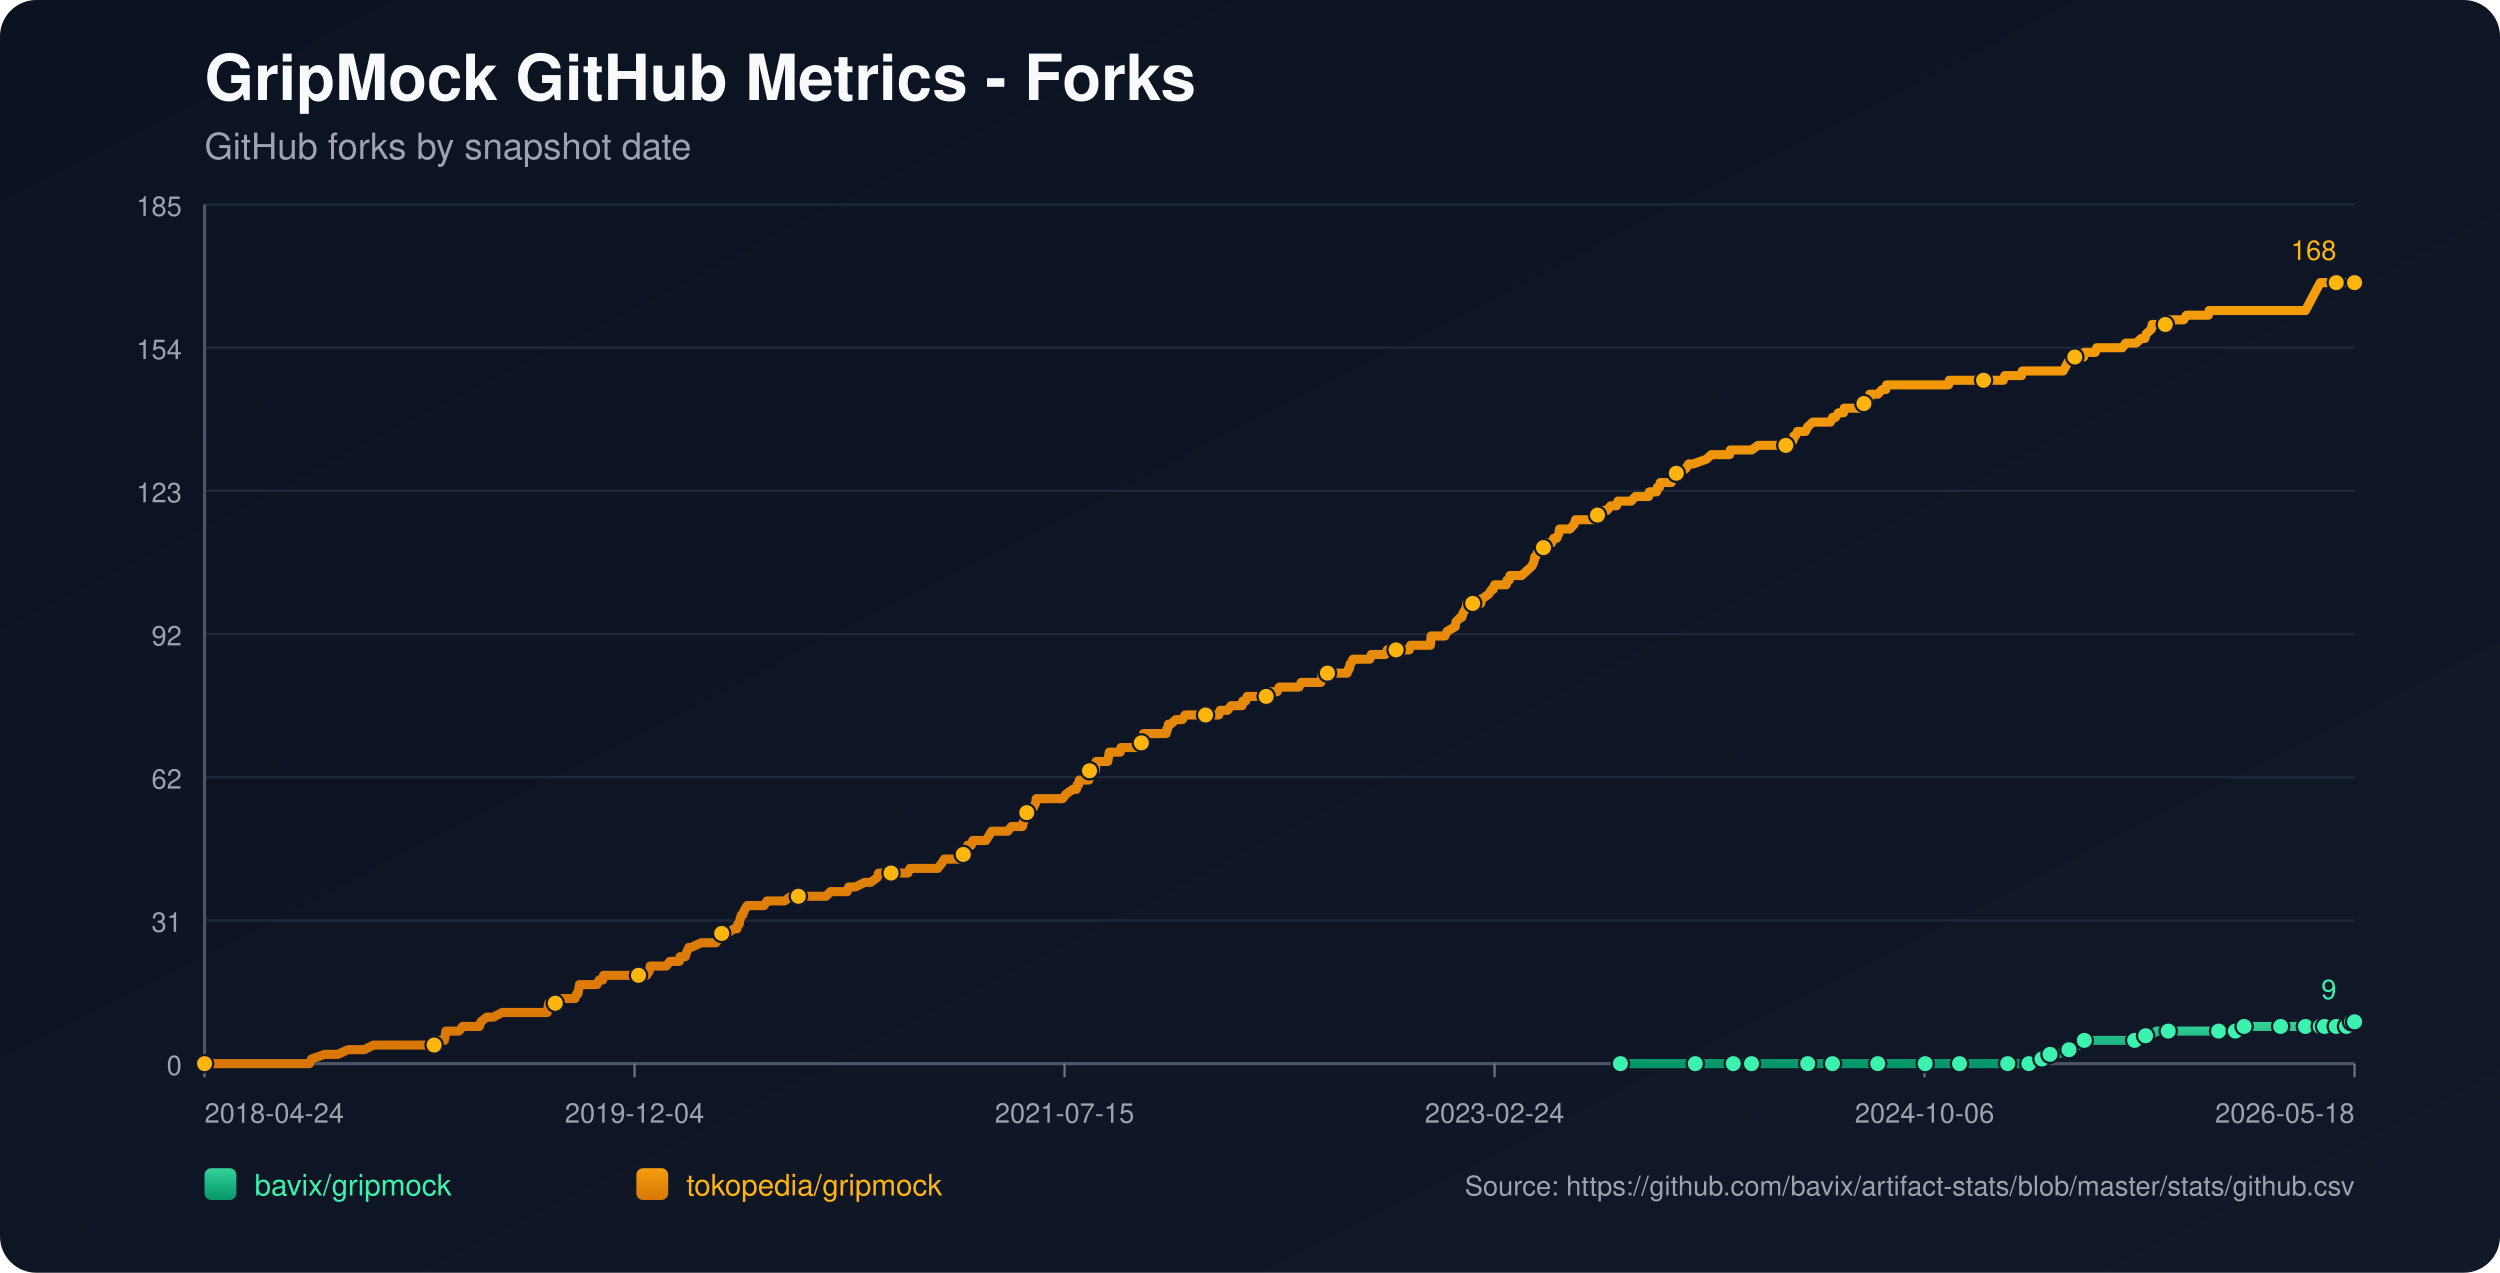
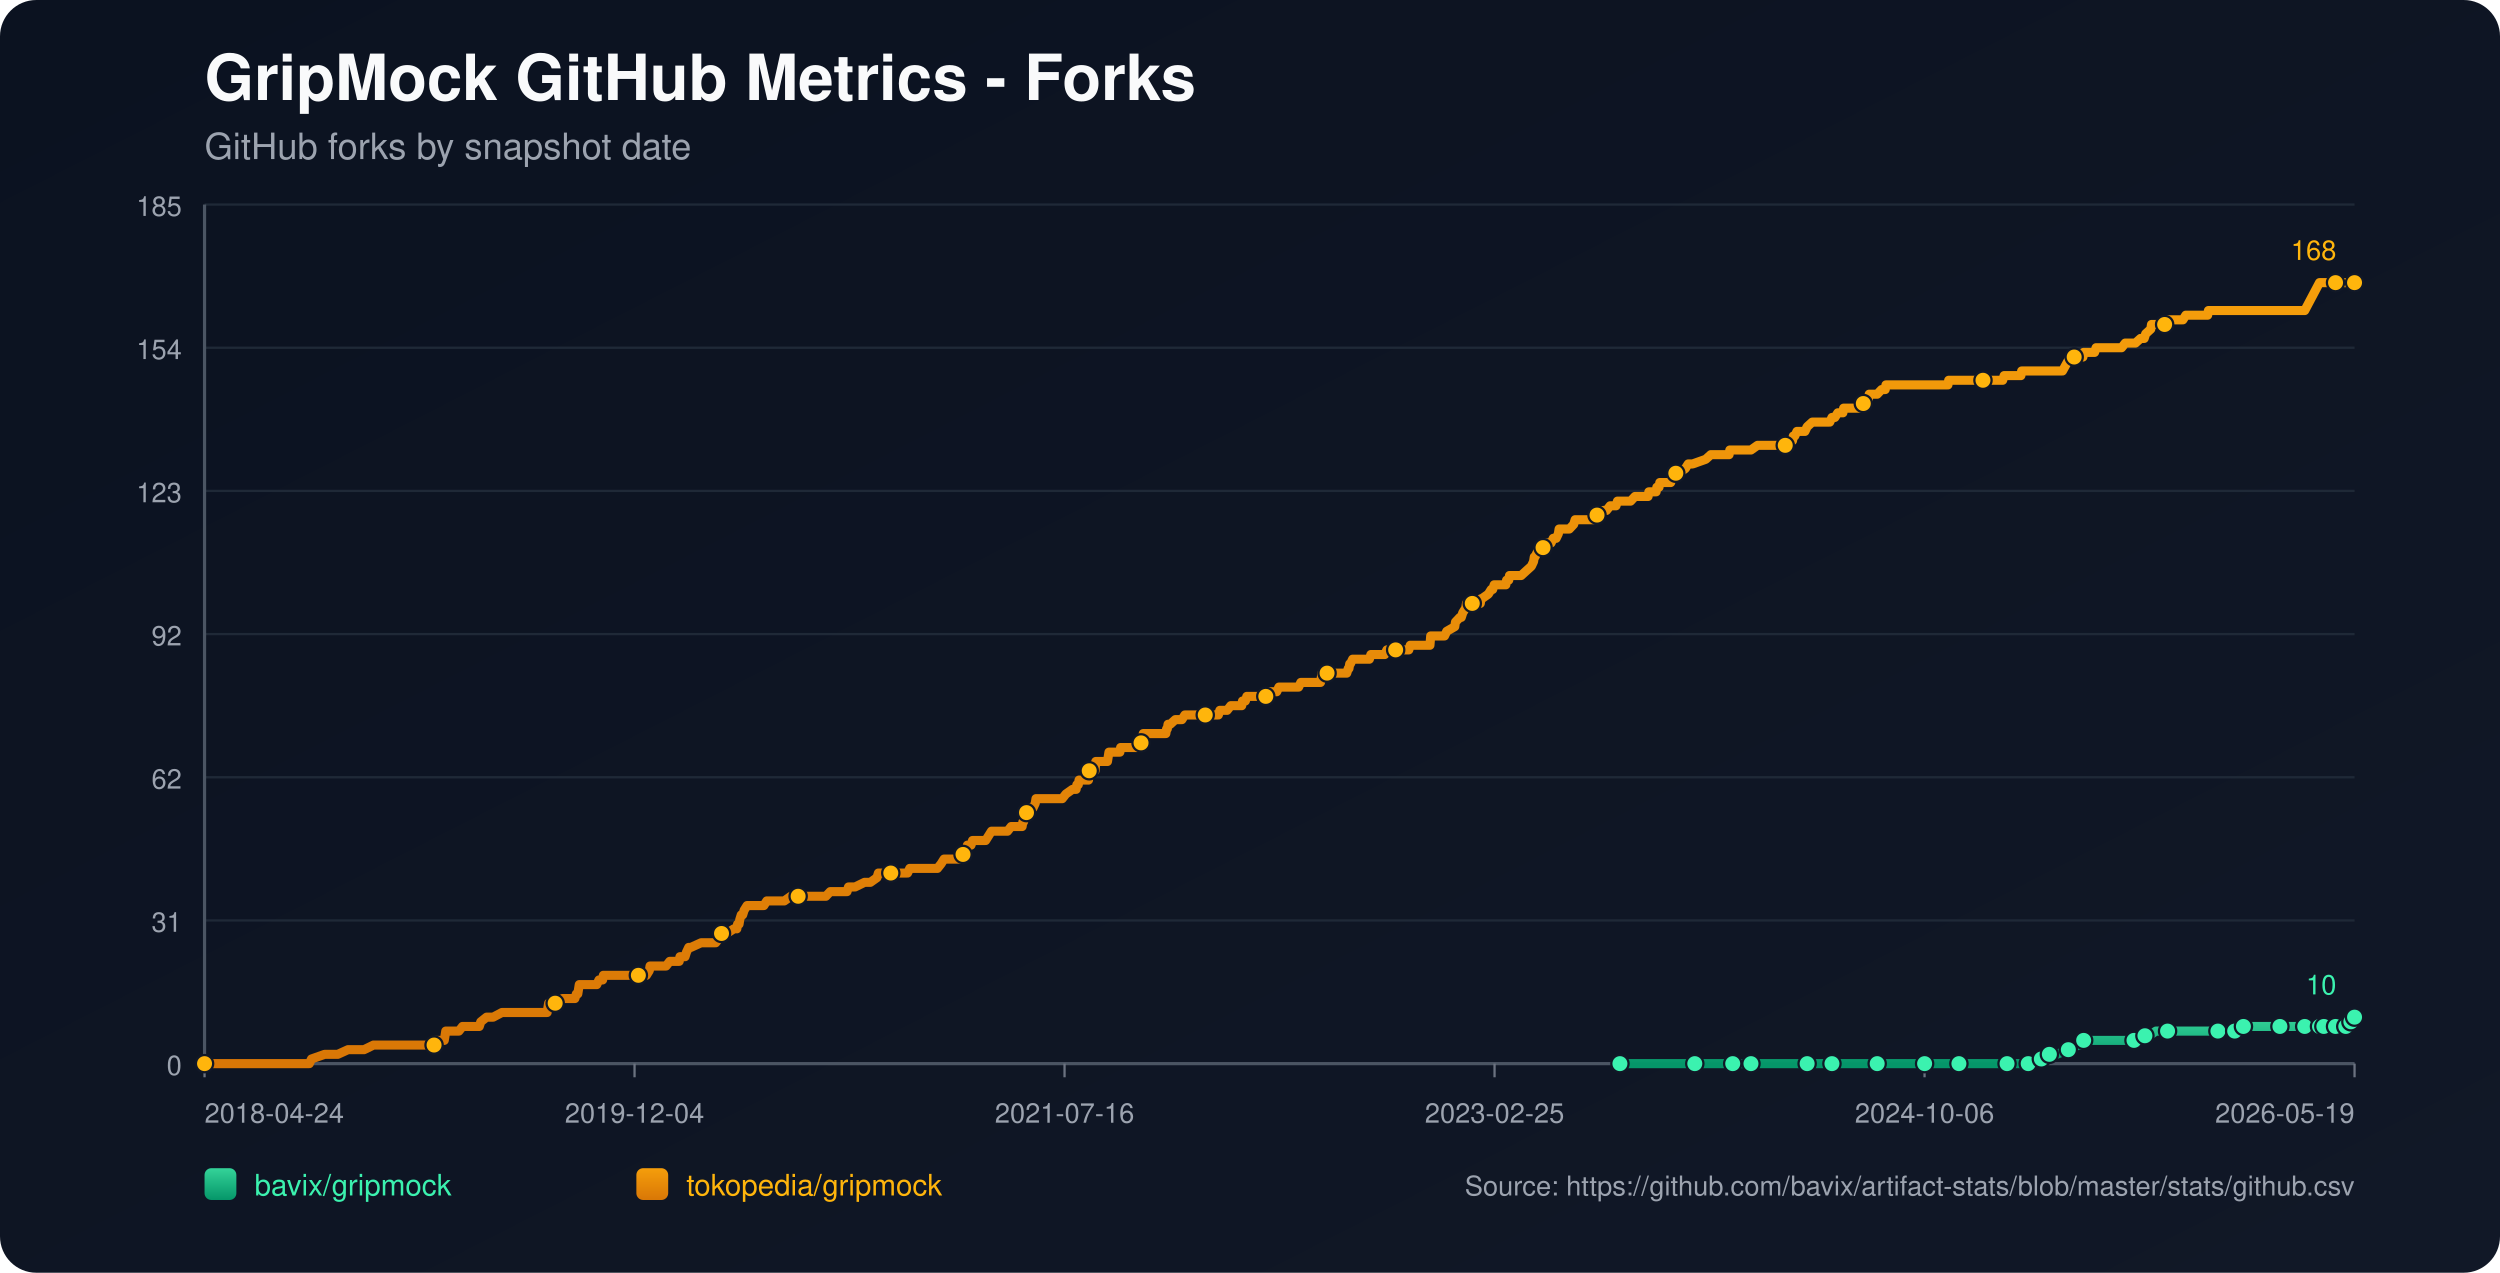
<svg xmlns="http://www.w3.org/2000/svg" width="1100" height="560" viewBox="0 0 1100 560">
  <defs>
    <linearGradient id="bg" x1="0" y1="0" x2="1" y2="1">
      <stop offset="0%" stop-color="#0b1220" />
      <stop offset="100%" stop-color="#111827" />
    </linearGradient>
    <linearGradient id="repo-0" x1="0" y1="0" x2="0" y2="1">
      <stop offset="0%" stop-color="#34d399" />
      <stop offset="100%" stop-color="#059669" />
    </linearGradient>
    <linearGradient id="repo-1" x1="0" y1="0" x2="0" y2="1">
      <stop offset="0%" stop-color="#f59e0b" />
      <stop offset="100%" stop-color="#d97706" />
    </linearGradient>
  </defs>
  <rect x="0" y="0" width="1100" height="560" fill="url(#bg)" rx="16" />
  <text x="90" y="44" fill="#f9fafb" font-size="28" font-family="-apple-system,BlinkMacSystemFont,Segoe UI,Helvetica,Arial,sans-serif" font-weight="700">GripMock GitHub Metrics - Forks</text>
  <text x="90" y="70" fill="#9ca3af" font-size="16" font-family="-apple-system,BlinkMacSystemFont,Segoe UI,Helvetica,Arial,sans-serif">GitHub forks by snapshot date</text>
  <line x1="90" y1="90.00" x2="1036" y2="90.00" stroke="#1f2937" stroke-width="1" />
  <text x="80" y="95.00" text-anchor="end" fill="#9ca3af" font-size="12" font-family="-apple-system,BlinkMacSystemFont,Segoe UI,Helvetica,Arial,sans-serif">185</text>
  <line x1="90" y1="153.00" x2="1036" y2="153.00" stroke="#1f2937" stroke-width="1" />
  <text x="80" y="158.00" text-anchor="end" fill="#9ca3af" font-size="12" font-family="-apple-system,BlinkMacSystemFont,Segoe UI,Helvetica,Arial,sans-serif">154</text>
  <line x1="90" y1="216.00" x2="1036" y2="216.00" stroke="#1f2937" stroke-width="1" />
  <text x="80" y="221.00" text-anchor="end" fill="#9ca3af" font-size="12" font-family="-apple-system,BlinkMacSystemFont,Segoe UI,Helvetica,Arial,sans-serif">123</text>
  <line x1="90" y1="279.00" x2="1036" y2="279.00" stroke="#1f2937" stroke-width="1" />
  <text x="80" y="284.00" text-anchor="end" fill="#9ca3af" font-size="12" font-family="-apple-system,BlinkMacSystemFont,Segoe UI,Helvetica,Arial,sans-serif">92</text>
  <line x1="90" y1="342.00" x2="1036" y2="342.00" stroke="#1f2937" stroke-width="1" />
  <text x="80" y="347.00" text-anchor="end" fill="#9ca3af" font-size="12" font-family="-apple-system,BlinkMacSystemFont,Segoe UI,Helvetica,Arial,sans-serif">62</text>
  <line x1="90" y1="405.00" x2="1036" y2="405.00" stroke="#1f2937" stroke-width="1" />
  <text x="80" y="410.00" text-anchor="end" fill="#9ca3af" font-size="12" font-family="-apple-system,BlinkMacSystemFont,Segoe UI,Helvetica,Arial,sans-serif">31</text>
  <line x1="90" y1="468.00" x2="1036" y2="468.00" stroke="#1f2937" stroke-width="1" />
  <text x="80" y="473.00" text-anchor="end" fill="#9ca3af" font-size="12" font-family="-apple-system,BlinkMacSystemFont,Segoe UI,Helvetica,Arial,sans-serif">0</text>
  <line x1="90" y1="468" x2="1036" y2="468" stroke="#4b5563" stroke-width="1.4" />
  <line x1="90" y1="90" x2="90" y2="468" stroke="#4b5563" stroke-width="1.4" />
  <line x1="90.00" y1="468" x2="90.00" y2="474" stroke="#6b7280" stroke-width="1" />
  <text x="90.00" y="494" text-anchor="start" fill="#9ca3af" font-size="12" font-family="-apple-system,BlinkMacSystemFont,Segoe UI,Helvetica,Arial,sans-serif">2018-04-24</text>
  <line x1="279.20" y1="468" x2="279.20" y2="474" stroke="#6b7280" stroke-width="1" />
  <text x="279.20" y="494" text-anchor="middle" fill="#9ca3af" font-size="12" font-family="-apple-system,BlinkMacSystemFont,Segoe UI,Helvetica,Arial,sans-serif">2019-12-04</text>
  <line x1="468.40" y1="468" x2="468.40" y2="474" stroke="#6b7280" stroke-width="1" />
-   <text x="468.40" y="494" text-anchor="middle" fill="#9ca3af" font-size="12" font-family="-apple-system,BlinkMacSystemFont,Segoe UI,Helvetica,Arial,sans-serif">2021-07-15</text>
+   <text x="468.40" y="494" text-anchor="middle" fill="#9ca3af" font-size="12" font-family="-apple-system,BlinkMacSystemFont,Segoe UI,Helvetica,Arial,sans-serif">2021-07-16</text>
  <line x1="657.60" y1="468" x2="657.60" y2="474" stroke="#6b7280" stroke-width="1" />
-   <text x="657.60" y="494" text-anchor="middle" fill="#9ca3af" font-size="12" font-family="-apple-system,BlinkMacSystemFont,Segoe UI,Helvetica,Arial,sans-serif">2023-02-24</text>
+   <text x="657.60" y="494" text-anchor="middle" fill="#9ca3af" font-size="12" font-family="-apple-system,BlinkMacSystemFont,Segoe UI,Helvetica,Arial,sans-serif">2023-02-25</text>
  <line x1="846.80" y1="468" x2="846.80" y2="474" stroke="#6b7280" stroke-width="1" />
  <text x="846.80" y="494" text-anchor="middle" fill="#9ca3af" font-size="12" font-family="-apple-system,BlinkMacSystemFont,Segoe UI,Helvetica,Arial,sans-serif">2024-10-06</text>
  <line x1="1036.00" y1="468" x2="1036.00" y2="474" stroke="#6b7280" stroke-width="1" />
-   <text x="1036.00" y="494" text-anchor="end" fill="#9ca3af" font-size="12" font-family="-apple-system,BlinkMacSystemFont,Segoe UI,Helvetica,Arial,sans-serif">2026-05-18</text>
-   <polyline fill="none" stroke="url(#repo-0)" stroke-width="4" stroke-linecap="round" stroke-linejoin="round" points="712.98,468.00 719.60,468.00 732.44,468.00 745.93,468.00 747.86,468.00 751.07,468.00 762.63,468.00 764.87,468.00 770.33,468.00 770.66,468.00 775.47,468.00 783.18,468.00 795.38,468.00 798.59,468.00 802.77,468.00 806.30,468.00 821.07,468.00 825.57,468.00 826.21,468.00 827.49,468.00 833.60,468.00 847.08,468.00 849.97,468.00 856.72,468.00 862.18,468.00 862.82,468.00 863.46,468.00 883.37,468.00 885.94,468.00 886.58,468.00 892.68,468.00 893.32,468.00 897.18,465.95 898.46,465.95 898.78,465.95 899.11,465.95 902.00,463.91 903.60,463.91 905.21,463.91 910.34,461.86 914.84,459.82 916.45,459.82 917.09,457.77 923.83,457.77 927.69,457.77 939.25,457.77 941.49,457.77 942.14,455.73 944.06,455.73 945.99,455.73 948.88,453.68 954.02,453.68 960.76,453.68 964.94,453.68 976.18,453.68 978.42,453.68 983.24,453.68 983.56,453.68 984.52,453.68 987.09,453.68 987.41,451.64 996.08,451.64 1002.83,451.64 1003.47,451.64 1005.72,451.64 1012.14,451.64 1014.39,451.64 1015.99,451.64 1017.60,451.64 1020.89,451.64 1021.84,451.64 1022.17,451.64 1022.81,451.64 1023.13,451.64 1023.45,451.64 1027.95,451.64 1028.28,451.64 1028.59,451.64 1032.46,451.64 1032.77,449.59 1034.39,449.59 1034.71,449.59 1035.03,449.59 1036.00,449.59" />
-   <circle cx="712.98" cy="468.00" r="3.8" fill="#3bf2af" stroke="#111827" stroke-width="1" />
-   <circle cx="745.93" cy="468.00" r="3.8" fill="#3bf2af" stroke="#111827" stroke-width="1" />
-   <circle cx="762.63" cy="468.00" r="3.8" fill="#3bf2af" stroke="#111827" stroke-width="1" />
-   <circle cx="770.66" cy="468.00" r="3.8" fill="#3bf2af" stroke="#111827" stroke-width="1" />
-   <circle cx="795.38" cy="468.00" r="3.8" fill="#3bf2af" stroke="#111827" stroke-width="1" />
-   <circle cx="806.30" cy="468.00" r="3.8" fill="#3bf2af" stroke="#111827" stroke-width="1" />
-   <circle cx="826.21" cy="468.00" r="3.8" fill="#3bf2af" stroke="#111827" stroke-width="1" />
-   <circle cx="847.08" cy="468.00" r="3.8" fill="#3bf2af" stroke="#111827" stroke-width="1" />
-   <circle cx="862.18" cy="468.00" r="3.8" fill="#3bf2af" stroke="#111827" stroke-width="1" />
-   <circle cx="883.37" cy="468.00" r="3.8" fill="#3bf2af" stroke="#111827" stroke-width="1" />
-   <circle cx="892.68" cy="468.00" r="3.8" fill="#3bf2af" stroke="#111827" stroke-width="1" />
-   <circle cx="898.46" cy="465.95" r="3.8" fill="#3bf2af" stroke="#111827" stroke-width="1" />
-   <circle cx="902.00" cy="463.91" r="3.8" fill="#3bf2af" stroke="#111827" stroke-width="1" />
-   <circle cx="910.34" cy="461.86" r="3.8" fill="#3bf2af" stroke="#111827" stroke-width="1" />
-   <circle cx="917.09" cy="457.77" r="3.8" fill="#3bf2af" stroke="#111827" stroke-width="1" />
-   <circle cx="939.25" cy="457.77" r="3.8" fill="#3bf2af" stroke="#111827" stroke-width="1" />
-   <circle cx="944.06" cy="455.73" r="3.8" fill="#3bf2af" stroke="#111827" stroke-width="1" />
-   <circle cx="954.02" cy="453.68" r="3.8" fill="#3bf2af" stroke="#111827" stroke-width="1" />
-   <circle cx="976.18" cy="453.68" r="3.8" fill="#3bf2af" stroke="#111827" stroke-width="1" />
-   <circle cx="983.56" cy="453.68" r="3.8" fill="#3bf2af" stroke="#111827" stroke-width="1" />
-   <circle cx="987.41" cy="451.64" r="3.8" fill="#3bf2af" stroke="#111827" stroke-width="1" />
-   <circle cx="1003.47" cy="451.64" r="3.8" fill="#3bf2af" stroke="#111827" stroke-width="1" />
-   <circle cx="1014.39" cy="451.64" r="3.8" fill="#3bf2af" stroke="#111827" stroke-width="1" />
-   <circle cx="1020.89" cy="451.64" r="3.8" fill="#3bf2af" stroke="#111827" stroke-width="1" />
-   <circle cx="1022.81" cy="451.64" r="3.8" fill="#3bf2af" stroke="#111827" stroke-width="1" />
-   <circle cx="1027.95" cy="451.64" r="3.8" fill="#3bf2af" stroke="#111827" stroke-width="1" />
-   <circle cx="1032.46" cy="451.64" r="3.8" fill="#3bf2af" stroke="#111827" stroke-width="1" />
-   <circle cx="1034.71" cy="449.59" r="3.8" fill="#3bf2af" stroke="#111827" stroke-width="1" />
-   <circle cx="1036.00" cy="449.59" r="3.8" fill="#3bf2af" stroke="#111827" stroke-width="1" />
-   <text x="1028.00" y="439.59" text-anchor="end" fill="#3bf2af" font-size="12" font-family="-apple-system,BlinkMacSystemFont,Segoe UI,Helvetica,Arial,sans-serif">9</text>
-   <polyline fill="none" stroke="url(#repo-1)" stroke-width="4" stroke-linecap="round" stroke-linejoin="round" points="90.00,468.00 91.80,468.00 92.44,468.00 95.97,468.00 99.50,468.00 136.11,468.00 137.08,465.95 142.86,463.91 148.64,463.91 153.13,461.86 156.66,461.86 157.31,461.86 157.63,461.86 157.95,461.86 159.55,461.86 160.20,461.86 164.37,459.82 164.69,459.82 168.55,459.82 169.51,459.82 169.83,459.82 171.44,459.82 173.04,459.82 174.97,459.82 175.93,459.82 181.07,459.82 183.64,459.82 185.24,459.82 185.57,459.82 190.70,459.82 191.02,459.82 191.67,457.77 194.88,457.77 195.52,457.77 195.84,455.73 196.16,453.68 201.94,453.68 203.55,451.64 209.65,451.64 210.93,451.64 211.58,449.59 214.15,447.55 217.04,447.55 220.89,445.50 221.21,445.50 223.46,445.50 225.71,445.50 228.92,445.50 229.88,445.50 232.13,445.50 234.38,445.50 236.30,445.50 236.62,445.50 236.95,445.50 239.51,445.50 240.16,445.50 240.80,445.50 241.12,443.45 241.44,441.41 241.76,441.41 244.33,441.41 244.97,441.41 247.54,439.36 253.00,439.36 253.64,437.32 253.97,437.32 254.29,437.32 254.93,433.23 256.21,433.23 256.53,433.23 258.46,433.23 258.78,433.23 261.03,433.23 261.99,433.23 262.64,433.23 263.60,431.18 265.20,431.18 265.53,429.14 266.49,429.14 269.38,429.14 272.91,429.14 273.87,429.14 274.84,429.14 275.16,429.14 276.44,429.14 276.76,429.14 277.41,429.14 278.37,429.14 279.98,429.14 280.62,429.14 280.94,429.14 281.26,429.14 282.87,429.14 283.83,429.14 284.47,429.14 285.76,427.09 286.08,425.05 287.68,425.05 291.22,425.05 293.14,425.05 294.75,423.00 295.07,423.00 297.32,423.00 298.92,423.00 299.24,420.95 301.17,420.95 301.49,420.95 302.13,418.91 303.10,416.86 303.42,416.86 303.74,416.86 304.06,416.86 308.56,414.82 312.41,414.82 312.73,414.82 313.37,414.82 314.66,414.82 314.98,414.82 316.58,412.77 317.23,410.73 317.55,410.73 317.87,410.73 318.19,410.73 319.80,410.73 323.01,408.68 324.29,408.68 324.61,406.64 325.25,406.64 325.58,404.59 326.22,402.55 326.86,402.55 327.50,400.50 328.79,398.45 329.43,398.45 331.36,398.45 331.68,398.45 332.96,398.45 334.89,398.45 336.17,398.45 337.46,396.41 337.78,396.41 338.42,396.41 339.38,396.41 340.35,396.41 341.95,396.41 343.56,396.41 345.16,396.41 348.05,394.36 350.62,394.36 350.94,394.36 351.27,394.36 356.08,394.36 357.05,394.36 358.01,394.36 358.33,394.36 359.29,394.36 361.54,394.36 361.86,394.36 363.47,394.36 365.40,392.32 368.61,392.32 369.57,392.32 370.53,392.32 371.82,392.32 372.46,392.32 372.78,392.32 373.42,390.27 375.03,390.27 376.31,390.27 380.49,388.23 382.09,388.23 383.06,388.23 385.95,386.18 386.59,384.14 386.91,384.14 387.23,384.14 388.84,384.14 389.80,384.14 391.09,384.14 391.41,384.14 392.05,384.14 394.30,384.14 394.62,384.14 395.26,384.14 397.51,384.14 398.15,384.14 399.43,384.14 400.40,382.09 400.72,382.09 401.04,382.09 404.89,382.09 405.54,382.09 406.82,382.09 407.14,382.09 408.43,382.09 409.71,382.09 410.03,382.09 410.35,382.09 411.96,382.09 412.60,382.09 414.21,380.05 415.49,378.00 416.45,378.00 418.38,378.00 419.67,378.00 421.27,378.00 421.59,378.00 422.23,378.00 422.88,378.00 423.52,378.00 423.84,375.95 424.80,373.91 425.12,373.91 425.45,373.91 425.77,371.86 427.37,371.86 428.01,369.82 429.30,369.82 429.94,369.82 430.90,369.82 431.55,369.82 432.51,369.82 433.80,369.82 435.08,367.77 436.36,365.73 436.69,365.73 438.29,365.73 438.61,365.73 439.25,365.73 439.58,365.73 440.22,365.73 440.54,365.73 442.14,365.73 443.43,365.73 445.03,363.68 449.53,363.68 449.85,363.68 450.17,361.64 450.49,361.64 451.46,357.55 451.78,357.55 452.10,357.55 452.42,357.55 453.70,355.50 454.35,355.50 454.67,355.50 455.63,353.45 455.95,351.41 456.59,351.41 458.52,351.41 458.84,351.41 459.16,351.41 460.45,351.41 462.70,351.41 463.02,351.41 463.66,351.41 465.91,351.41 467.51,351.41 469.12,349.36 472.01,347.32 473.29,347.32 473.61,347.32 473.94,345.27 474.58,345.27 474.90,343.23 475.22,343.23 476.18,343.23 476.50,343.23 477.47,343.23 479.07,343.23 479.39,339.14 479.72,339.14 480.04,339.14 480.36,339.14 480.68,339.14 481.00,339.14 481.64,339.14 481.96,339.14 482.28,335.05 483.25,335.05 483.89,335.05 484.53,335.05 485.82,335.05 487.10,335.05 487.42,335.05 487.74,333.00 488.07,330.95 489.67,330.95 490.96,330.95 491.28,330.95 492.56,330.95 492.88,330.95 493.20,328.91 496.41,328.91 496.74,328.91 497.38,328.91 498.98,328.91 499.63,328.91 500.27,328.91 501.55,326.86 502.19,326.86 502.52,324.82 502.84,324.82 503.16,322.77 504.44,322.77 504.76,322.77 505.41,322.77 505.73,322.77 506.69,322.77 507.01,322.77 508.30,322.77 511.19,322.77 512.15,322.77 513.11,322.77 513.43,320.73 513.76,320.73 514.08,318.68 514.40,318.68 515.04,318.68 517.29,316.64 518.57,316.64 518.89,316.64 519.21,316.64 520.18,316.64 521.46,314.59 522.75,314.59 524.35,314.59 524.67,314.59 528.21,314.59 529.81,314.59 530.45,314.59 531.10,314.59 533.66,314.59 534.31,314.59 534.63,314.59 535.59,314.59 536.23,314.59 536.88,312.55 537.52,312.55 538.16,312.55 539.45,312.55 539.77,312.55 540.09,312.55 541.69,310.50 542.34,310.50 542.66,310.50 543.62,310.50 544.26,310.50 544.90,310.50 546.51,310.50 546.83,308.45 547.15,308.45 548.12,308.45 548.76,306.41 549.40,306.41 551.01,306.41 553.90,306.41 554.22,306.41 555.50,306.41 555.82,306.41 557.11,306.41 557.43,306.41 557.75,304.36 558.39,304.36 559.35,304.36 559.68,304.36 560.00,304.36 560.64,304.36 561.92,304.36 562.89,302.32 563.21,302.32 567.38,302.32 567.70,302.32 568.67,302.32 569.31,302.32 571.56,302.32 572.52,300.27 572.84,300.27 573.16,300.27 575.73,300.27 576.05,300.27 576.37,300.27 577.34,300.27 577.66,300.27 578.30,300.27 580.55,300.27 581.19,300.27 581.83,296.18 582.80,296.18 583.12,296.18 584.08,296.18 589.54,296.18 590.83,296.18 591.15,296.18 592.75,296.18 593.39,294.14 593.72,294.14 594.04,292.09 594.36,292.09 595.32,290.05 596.28,290.05 596.61,290.05 598.53,290.05 598.85,290.05 599.50,290.05 600.46,290.05 601.10,290.05 601.42,290.05 602.71,290.05 603.35,288.00 603.99,288.00 604.95,288.00 605.28,288.00 609.45,288.00 610.41,285.95 611.38,285.95 611.70,285.95 613.30,285.95 613.63,285.95 613.95,285.95 614.27,285.95 615.55,285.95 616.52,285.95 618.76,285.95 619.73,285.95 620.05,285.95 620.69,283.91 621.33,283.91 623.26,283.91 623.58,283.91 626.79,283.91 627.11,283.91 628.08,283.91 628.40,283.91 629.36,283.91 629.68,279.82 630.00,279.82 631.61,279.82 631.93,279.82 632.89,279.82 634.50,279.82 635.78,279.82 636.75,277.77 640.28,275.73 640.60,273.68 642.53,271.64 643.17,271.64 643.81,269.59 645.10,267.55 645.42,265.50 647.99,265.50 650.88,265.50 651.52,265.50 651.84,263.45 652.16,263.45 655.05,261.41 656.33,259.36 656.66,259.36 656.98,259.36 657.62,257.32 658.90,257.32 659.22,257.32 659.87,257.32 661.15,257.32 662.76,257.32 663.08,255.27 663.72,255.27 664.04,255.27 664.36,253.23 664.68,253.23 665.01,253.23 665.65,253.23 669.50,253.23 671.75,251.18 674.00,249.14 674.96,247.09 675.28,245.05 675.60,245.05 676.57,243.00 676.89,243.00 679.13,240.95 679.46,240.95 680.74,238.91 681.06,238.91 681.38,238.91 682.67,238.91 683.63,236.86 684.91,236.86 685.88,234.82 686.20,232.77 688.13,232.77 688.77,232.77 689.73,232.77 690.05,232.77 690.70,232.77 692.62,230.73 693.26,228.68 693.91,228.68 694.23,228.68 694.87,228.68 695.19,228.68 696.15,228.68 696.48,228.68 697.12,228.68 698.40,228.68 698.72,228.68 699.37,228.68 700.01,228.68 701.29,228.68 701.61,226.64 702.90,226.64 704.18,226.64 705.79,224.59 706.75,224.59 707.07,224.59 708.68,222.55 709.00,222.55 710.28,222.55 711.25,222.55 711.89,220.50 712.85,220.50 714.14,220.50 714.46,220.50 715.10,220.50 717.67,220.50 719.60,218.45 721.84,218.45 725.38,218.45 725.70,216.41 726.02,216.41 727.95,216.41 728.59,216.41 728.91,216.41 729.23,214.36 730.19,214.36 730.51,212.32 731.16,212.32 733.73,212.32 735.33,212.32 735.97,210.27 737.58,208.23 738.86,208.23 741.75,206.18 743.04,204.14 744.97,204.14 750.75,202.09 752.99,200.05 753.64,200.05 756.53,200.05 757.17,200.05 757.81,200.05 759.74,200.05 760.38,200.05 761.02,200.05 761.34,198.00 761.66,198.00 764.23,198.00 767.12,198.00 768.73,198.00 770.66,198.00 773.55,195.95 776.11,195.95 777.40,195.95 778.04,195.95 779.33,195.95 780.93,195.95 781.57,195.95 782.22,195.95 784.14,195.95 785.43,195.95 785.75,195.95 788.64,193.91 788.96,193.91 789.28,191.86 789.92,191.86 790.89,189.82 792.17,189.82 794.10,189.82 794.42,189.82 795.38,187.77 797.63,185.73 799.88,185.73 801.80,185.73 804.37,185.73 805.02,185.73 805.34,185.73 806.30,183.68 806.62,183.68 806.94,183.68 807.58,183.68 808.87,181.64 811.12,181.64 811.44,179.59 812.40,179.59 814.33,179.59 815.93,179.59 816.25,179.59 817.54,179.59 818.50,179.59 818.82,177.55 820.11,177.55 820.75,175.50 822.36,175.50 822.68,173.45 823.00,173.45 824.93,173.45 825.89,173.45 826.21,173.45 828.14,171.41 829.42,171.41 829.74,171.41 830.06,169.36 832.31,169.36 833.92,169.36 837.77,169.36 838.09,169.36 840.02,169.36 842.91,169.36 846.12,169.36 848.05,169.36 848.37,169.36 848.69,169.36 849.33,169.36 851.90,169.36 854.15,169.36 857.36,169.36 857.68,167.32 860.57,167.32 861.53,167.32 862.82,167.32 872.77,167.32 874.06,167.32 874.38,167.32 877.59,167.32 879.20,167.32 881.44,167.32 882.09,165.27 882.41,165.27 884.33,165.27 885.62,165.27 886.26,165.27 886.58,165.27 886.90,165.27 887.87,165.27 889.47,165.27 889.79,163.23 891.40,163.23 893.65,163.23 895.89,163.23 896.54,163.23 900.07,163.23 900.39,163.23 902.00,163.23 903.60,163.23 906.49,163.23 907.78,163.23 910.02,159.14 910.34,159.14 910.99,157.09 912.59,157.09 912.91,157.09 913.56,157.09 914.52,157.09 914.84,157.09 915.16,157.09 915.48,157.09 916.77,157.09 917.09,155.05 919.01,155.05 919.34,155.05 920.94,155.05 921.26,155.05 921.91,155.05 922.55,153.00 923.51,153.00 926.72,153.00 932.50,153.00 933.79,153.00 935.39,150.95 936.68,150.95 937.96,150.95 938.92,150.95 939.89,150.95 942.14,148.91 943.74,148.91 944.38,146.86 946.63,144.82 946.95,142.77 947.27,142.77 950.81,142.77 952.73,142.77 953.05,140.73 955.94,140.73 960.76,140.73 962.05,138.68 962.37,138.68 963.33,138.68 967.18,138.68 971.68,138.68 972.00,136.64 976.18,136.64 978.74,136.64 991.27,136.64 994.16,136.64 995.12,136.64 996.73,136.64 997.05,136.64 1002.83,136.64 1005.40,136.64 1010.54,136.64 1012.14,136.64 1014.39,136.64 1020.89,124.36 1023.78,124.36 1024.09,124.36 1024.75,124.36 1025.06,124.36 1026.03,124.36 1026.34,124.36 1027.63,124.36 1027.95,124.36 1031.81,124.36 1032.13,124.36 1032.46,124.36 1032.77,124.36 1033.10,124.36 1033.75,124.36 1034.06,124.36 1034.39,124.36 1034.71,124.36 1036.00,124.36" />
+   <text x="1036.00" y="494" text-anchor="end" fill="#9ca3af" font-size="12" font-family="-apple-system,BlinkMacSystemFont,Segoe UI,Helvetica,Arial,sans-serif">2026-05-19</text>
+   <polyline fill="none" stroke="url(#repo-0)" stroke-width="4" stroke-linecap="round" stroke-linejoin="round" points="712.77,468.00 719.38,468.00 732.22,468.00 745.71,468.00 747.63,468.00 750.84,468.00 762.40,468.00 764.65,468.00 770.10,468.00 770.43,468.00 775.24,468.00 782.95,468.00 795.14,468.00 798.35,468.00 802.53,468.00 806.06,468.00 820.83,468.00 825.32,468.00 825.96,468.00 827.25,468.00 833.34,468.00 846.83,468.00 849.72,468.00 856.46,468.00 861.92,468.00 862.56,468.00 863.20,468.00 883.10,468.00 885.67,468.00 886.31,468.00 892.41,468.00 893.05,468.00 896.91,465.95 898.19,465.95 898.51,465.95 898.83,465.95 901.72,463.91 903.33,463.91 904.93,463.91 910.07,461.86 914.56,459.82 916.17,459.82 916.81,457.77 923.55,457.77 927.40,457.77 938.96,457.77 941.21,457.77 941.85,455.73 943.77,455.73 945.70,455.73 948.59,453.68 953.73,453.68 960.47,453.68 964.64,453.68 975.88,453.68 978.12,453.68 982.94,453.68 983.26,453.68 984.22,453.68 986.79,453.68 987.11,451.64 995.78,451.64 1002.52,451.64 1003.16,451.64 1005.41,451.64 1011.83,451.64 1014.08,451.64 1015.68,451.64 1017.29,451.64 1020.58,451.64 1021.53,451.64 1021.85,451.64 1022.50,451.64 1022.82,451.64 1023.14,451.64 1027.64,451.64 1027.96,451.64 1028.27,451.64 1032.14,451.64 1032.45,449.59 1034.07,449.59 1034.39,449.59 1034.71,449.59 1035.68,449.59 1036.00,447.55" />
+   <circle cx="712.77" cy="468.00" r="3.8" fill="#3bf2af" stroke="#111827" stroke-width="1" />
+   <circle cx="745.71" cy="468.00" r="3.8" fill="#3bf2af" stroke="#111827" stroke-width="1" />
+   <circle cx="762.40" cy="468.00" r="3.8" fill="#3bf2af" stroke="#111827" stroke-width="1" />
+   <circle cx="770.43" cy="468.00" r="3.8" fill="#3bf2af" stroke="#111827" stroke-width="1" />
+   <circle cx="795.14" cy="468.00" r="3.8" fill="#3bf2af" stroke="#111827" stroke-width="1" />
+   <circle cx="806.06" cy="468.00" r="3.8" fill="#3bf2af" stroke="#111827" stroke-width="1" />
+   <circle cx="825.96" cy="468.00" r="3.8" fill="#3bf2af" stroke="#111827" stroke-width="1" />
+   <circle cx="846.83" cy="468.00" r="3.8" fill="#3bf2af" stroke="#111827" stroke-width="1" />
+   <circle cx="861.92" cy="468.00" r="3.8" fill="#3bf2af" stroke="#111827" stroke-width="1" />
+   <circle cx="883.10" cy="468.00" r="3.8" fill="#3bf2af" stroke="#111827" stroke-width="1" />
+   <circle cx="892.41" cy="468.00" r="3.8" fill="#3bf2af" stroke="#111827" stroke-width="1" />
+   <circle cx="898.19" cy="465.95" r="3.8" fill="#3bf2af" stroke="#111827" stroke-width="1" />
+   <circle cx="901.72" cy="463.91" r="3.8" fill="#3bf2af" stroke="#111827" stroke-width="1" />
+   <circle cx="910.07" cy="461.86" r="3.8" fill="#3bf2af" stroke="#111827" stroke-width="1" />
+   <circle cx="916.81" cy="457.77" r="3.8" fill="#3bf2af" stroke="#111827" stroke-width="1" />
+   <circle cx="938.96" cy="457.77" r="3.8" fill="#3bf2af" stroke="#111827" stroke-width="1" />
+   <circle cx="943.77" cy="455.73" r="3.8" fill="#3bf2af" stroke="#111827" stroke-width="1" />
+   <circle cx="953.73" cy="453.68" r="3.8" fill="#3bf2af" stroke="#111827" stroke-width="1" />
+   <circle cx="975.88" cy="453.68" r="3.8" fill="#3bf2af" stroke="#111827" stroke-width="1" />
+   <circle cx="983.26" cy="453.68" r="3.8" fill="#3bf2af" stroke="#111827" stroke-width="1" />
+   <circle cx="987.11" cy="451.64" r="3.8" fill="#3bf2af" stroke="#111827" stroke-width="1" />
+   <circle cx="1003.16" cy="451.64" r="3.8" fill="#3bf2af" stroke="#111827" stroke-width="1" />
+   <circle cx="1014.08" cy="451.64" r="3.8" fill="#3bf2af" stroke="#111827" stroke-width="1" />
+   <circle cx="1020.58" cy="451.64" r="3.8" fill="#3bf2af" stroke="#111827" stroke-width="1" />
+   <circle cx="1022.50" cy="451.64" r="3.8" fill="#3bf2af" stroke="#111827" stroke-width="1" />
+   <circle cx="1027.64" cy="451.64" r="3.8" fill="#3bf2af" stroke="#111827" stroke-width="1" />
+   <circle cx="1032.14" cy="451.64" r="3.8" fill="#3bf2af" stroke="#111827" stroke-width="1" />
+   <circle cx="1034.39" cy="449.59" r="3.8" fill="#3bf2af" stroke="#111827" stroke-width="1" />
+   <circle cx="1036.00" cy="447.55" r="3.8" fill="#3bf2af" stroke="#111827" stroke-width="1" />
+   <text x="1028.00" y="437.55" text-anchor="end" fill="#3bf2af" font-size="12" font-family="-apple-system,BlinkMacSystemFont,Segoe UI,Helvetica,Arial,sans-serif">10</text>
+   <polyline fill="none" stroke="url(#repo-1)" stroke-width="4" stroke-linecap="round" stroke-linejoin="round" points="90.00,468.00 91.80,468.00 92.44,468.00 95.97,468.00 99.50,468.00 136.10,468.00 137.06,465.95 142.84,463.91 148.62,463.91 153.11,461.86 156.64,461.86 157.28,461.86 157.60,461.86 157.93,461.86 159.53,461.86 160.17,461.86 164.35,459.82 164.67,459.82 168.52,459.82 169.48,459.82 169.80,459.82 171.41,459.82 173.01,459.82 174.94,459.82 175.90,459.82 181.04,459.82 183.61,459.82 185.21,459.82 185.53,459.82 190.67,459.82 190.99,459.82 191.63,457.77 194.84,457.77 195.48,457.77 195.81,455.73 196.13,453.68 201.91,453.68 203.51,451.64 209.61,451.64 210.89,451.64 211.54,449.59 214.10,447.55 216.99,447.55 220.85,445.50 221.17,445.50 223.41,445.50 225.66,445.50 228.87,445.50 229.83,445.50 232.08,445.50 234.33,445.50 236.25,445.50 236.57,445.50 236.90,445.50 239.46,445.50 240.11,445.50 240.75,445.50 241.07,443.45 241.39,441.41 241.71,441.41 244.28,441.41 244.92,441.41 247.49,439.36 252.95,439.36 253.59,437.32 253.91,437.32 254.23,437.32 254.87,433.23 256.16,433.23 256.48,433.23 258.40,433.23 258.73,433.23 260.97,433.23 261.94,433.23 262.58,433.23 263.54,431.18 265.15,431.18 265.47,429.14 266.43,429.14 269.32,429.14 272.85,429.14 273.81,429.14 274.78,429.14 275.10,429.14 276.38,429.14 276.70,429.14 277.34,429.14 278.31,429.14 279.91,429.14 280.55,429.14 280.88,429.14 281.20,429.14 282.80,429.14 283.76,429.14 284.41,429.14 285.69,427.09 286.01,425.05 287.62,425.05 291.15,425.05 293.07,425.05 294.68,423.00 295.00,423.00 297.25,423.00 298.85,423.00 299.17,420.95 301.10,420.95 301.42,420.95 302.06,418.91 303.03,416.86 303.35,416.86 303.67,416.86 303.99,416.86 308.48,414.82 312.33,414.82 312.66,414.82 313.30,414.82 314.58,414.82 314.90,414.82 316.51,412.77 317.15,410.73 317.47,410.73 317.79,410.73 318.11,410.73 319.72,410.73 322.93,408.68 324.21,408.68 324.53,406.64 325.18,406.64 325.50,404.59 326.14,402.55 326.78,402.55 327.42,400.50 328.71,398.45 329.35,398.45 331.27,398.45 331.60,398.45 332.88,398.45 334.81,398.45 336.09,398.45 337.37,396.41 337.70,396.41 338.34,396.41 339.30,396.41 340.26,396.41 341.87,396.41 343.47,396.41 345.08,396.41 347.97,394.36 350.54,394.36 350.86,394.36 351.18,394.36 355.99,394.36 356.96,394.36 357.92,394.36 358.24,394.36 359.20,394.36 361.45,394.36 361.77,394.36 363.38,394.36 365.30,392.32 368.51,392.32 369.48,392.32 370.44,392.32 371.72,392.32 372.36,392.32 372.69,392.32 373.33,390.27 374.93,390.27 376.22,390.27 380.39,388.23 382.00,388.23 382.96,388.23 385.85,386.18 386.49,384.14 386.81,384.14 387.13,384.14 388.74,384.14 389.70,384.14 390.98,384.14 391.30,384.14 391.95,384.14 394.19,384.14 394.52,384.14 395.16,384.14 397.40,384.14 398.05,384.14 399.33,384.14 400.29,382.09 400.61,382.09 400.94,382.09 404.79,382.09 405.43,382.09 406.71,382.09 407.03,382.09 408.32,382.09 409.60,382.09 409.92,382.09 410.24,382.09 411.85,382.09 412.49,382.09 414.10,380.05 415.38,378.00 416.34,378.00 418.27,378.00 419.55,378.00 421.16,378.00 421.48,378.00 422.12,378.00 422.76,378.00 423.41,378.00 423.73,375.95 424.69,373.91 425.01,373.91 425.33,373.91 425.65,371.86 427.26,371.86 427.90,369.82 429.18,369.82 429.83,369.82 430.79,369.82 431.43,369.82 432.40,369.82 433.68,369.82 434.96,367.77 436.25,365.73 436.57,365.73 438.17,365.73 438.49,365.73 439.14,365.73 439.46,365.73 440.10,365.73 440.42,365.73 442.03,365.73 443.31,365.73 444.91,363.68 449.41,363.68 449.73,363.68 450.05,361.64 450.37,361.64 451.34,357.55 451.66,357.55 451.98,357.55 452.30,357.55 453.58,355.50 454.22,355.50 454.55,355.50 455.51,353.45 455.83,351.41 456.47,351.41 458.40,351.41 458.72,351.41 459.04,351.41 460.32,351.41 462.57,351.41 462.89,351.41 463.53,351.41 465.78,351.41 467.39,351.41 468.99,349.36 471.88,347.32 473.16,347.32 473.49,347.32 473.81,345.27 474.45,345.27 474.77,343.23 475.09,343.23 476.05,343.23 476.37,343.23 477.34,343.23 478.94,343.23 479.26,339.14 479.58,339.14 479.91,339.14 480.23,339.14 480.55,339.14 480.87,339.14 481.51,339.14 481.83,339.14 482.15,335.05 483.12,335.05 483.76,335.05 484.40,335.05 485.68,335.05 486.97,335.05 487.29,335.05 487.61,333.00 487.93,330.95 489.54,330.95 490.82,330.95 491.14,330.95 492.43,330.95 492.75,330.95 493.07,328.91 496.28,328.91 496.60,328.91 497.24,328.91 498.85,328.91 499.49,328.91 500.13,328.91 501.41,326.86 502.06,326.86 502.38,324.82 502.70,324.82 503.02,322.77 504.30,322.77 504.62,322.77 505.27,322.77 505.59,322.77 506.55,322.77 506.87,322.77 508.16,322.77 511.04,322.77 512.01,322.77 512.97,322.77 513.29,320.73 513.61,320.73 513.93,318.68 514.25,318.68 514.90,318.68 517.14,316.64 518.43,316.64 518.75,316.64 519.07,316.64 520.03,316.64 521.32,314.59 522.60,314.59 524.21,314.59 524.53,314.59 528.06,314.59 529.66,314.59 530.31,314.59 530.95,314.59 533.52,314.59 534.16,314.59 534.48,314.59 535.44,314.59 536.08,314.59 536.73,312.55 537.37,312.55 538.01,312.55 539.29,312.55 539.61,312.55 539.94,312.55 541.54,310.50 542.18,310.50 542.50,310.50 543.47,310.50 544.11,310.50 544.75,310.50 546.36,310.50 546.68,308.45 547.00,308.45 547.96,308.45 548.60,306.41 549.25,306.41 550.85,306.41 553.74,306.41 554.06,306.41 555.34,306.41 555.67,306.41 556.95,306.41 557.27,306.41 557.59,304.36 558.23,304.36 559.20,304.36 559.52,304.36 559.84,304.36 560.48,304.36 561.76,304.36 562.73,302.32 563.05,302.32 567.22,302.32 567.54,302.32 568.51,302.32 569.15,302.32 571.40,302.32 572.36,300.27 572.68,300.27 573.00,300.27 575.57,300.27 575.89,300.27 576.21,300.27 577.17,300.27 577.49,300.27 578.14,300.27 580.38,300.27 581.03,300.27 581.67,296.18 582.63,296.18 582.95,296.18 583.91,296.18 589.37,296.18 590.66,296.18 590.98,296.18 592.58,296.18 593.22,294.14 593.55,294.14 593.87,292.09 594.19,292.09 595.15,290.05 596.11,290.05 596.43,290.05 598.36,290.05 598.68,290.05 599.32,290.05 600.29,290.05 600.93,290.05 601.25,290.05 602.53,290.05 603.18,288.00 603.82,288.00 604.78,288.00 605.10,288.00 609.28,288.00 610.24,285.95 611.20,285.95 611.52,285.95 613.13,285.95 613.45,285.95 613.77,285.95 614.09,285.95 615.37,285.95 616.34,285.95 618.58,285.95 619.55,285.95 619.87,285.95 620.51,283.91 621.15,283.91 623.08,283.91 623.40,283.91 626.61,283.91 626.93,283.91 627.89,283.91 628.22,283.91 629.18,283.91 629.50,279.82 629.82,279.82 631.43,279.82 631.75,279.82 632.71,279.82 634.31,279.82 635.60,279.82 636.56,277.77 640.09,275.73 640.41,273.68 642.34,271.64 642.98,271.64 643.62,269.59 644.91,267.55 645.23,265.50 647.80,265.50 650.69,265.50 651.33,265.50 651.65,263.45 651.97,263.45 654.86,261.41 656.14,259.36 656.46,259.36 656.79,259.36 657.43,257.32 658.71,257.32 659.03,257.32 659.67,257.32 660.96,257.32 662.56,257.32 662.89,255.27 663.53,255.27 663.85,255.27 664.17,253.23 664.49,253.23 664.81,253.23 665.45,253.23 669.31,253.23 671.55,251.18 673.80,249.14 674.76,247.09 675.08,245.05 675.40,245.05 676.37,243.00 676.69,243.00 678.94,240.95 679.26,240.95 680.54,238.91 680.86,238.91 681.18,238.91 682.47,238.91 683.43,236.86 684.71,236.86 685.68,234.82 686.00,232.77 687.92,232.77 688.57,232.77 689.53,232.77 689.85,232.77 690.49,232.77 692.42,230.73 693.06,228.68 693.70,228.68 694.02,228.68 694.67,228.68 694.99,228.68 695.95,228.68 696.27,228.68 696.91,228.68 698.20,228.68 698.52,228.68 699.16,228.68 699.80,228.68 701.09,228.68 701.41,226.64 702.69,226.64 703.98,226.64 705.58,224.59 706.54,224.59 706.86,224.59 708.47,222.55 708.79,222.55 710.07,222.55 711.04,222.55 711.68,220.50 712.64,220.50 713.93,220.50 714.25,220.50 714.89,220.50 717.46,220.50 719.38,218.45 721.63,218.45 725.16,218.45 725.48,216.41 725.80,216.41 727.73,216.41 728.37,216.41 728.69,216.41 729.01,214.36 729.98,214.36 730.30,212.32 730.94,212.32 733.51,212.32 735.11,212.32 735.76,210.27 737.36,208.23 738.65,208.23 741.53,206.18 742.82,204.14 744.74,204.14 750.52,202.09 752.77,200.05 753.41,200.05 756.30,200.05 756.94,200.05 757.58,200.05 759.51,200.05 760.15,200.05 760.80,200.05 761.12,198.00 761.44,198.00 764.01,198.00 766.89,198.00 768.50,198.00 770.43,198.00 773.31,195.95 775.88,195.95 777.17,195.95 777.81,195.95 779.09,195.95 780.70,195.95 781.34,195.95 781.98,195.95 783.91,195.95 785.19,195.95 785.51,195.95 788.40,193.91 788.72,193.91 789.04,191.86 789.69,191.86 790.65,189.82 791.93,189.82 793.86,189.82 794.18,189.82 795.14,187.77 797.39,185.73 799.64,185.73 801.56,185.73 804.13,185.73 804.77,185.73 805.10,185.73 806.06,183.68 806.38,183.68 806.70,183.68 807.34,183.68 808.63,181.64 810.87,181.64 811.19,179.59 812.16,179.59 814.08,179.59 815.69,179.59 816.01,179.59 817.29,179.59 818.26,179.59 818.58,177.55 819.86,177.55 820.50,175.50 822.11,175.50 822.43,173.45 822.75,173.45 824.68,173.45 825.64,173.45 825.96,173.45 827.89,171.41 829.17,171.41 829.49,171.41 829.81,169.36 832.06,169.36 833.67,169.36 837.52,169.36 837.84,169.36 839.77,169.36 842.65,169.36 845.86,169.36 847.79,169.36 848.11,169.36 848.43,169.36 849.07,169.36 851.64,169.36 853.89,169.36 857.10,169.36 857.42,167.32 860.31,167.32 861.27,167.32 862.56,167.32 872.51,167.32 873.79,167.32 874.11,167.32 877.32,167.32 878.93,167.32 881.18,167.32 881.82,165.27 882.14,165.27 884.07,165.27 885.35,165.27 885.99,165.27 886.31,165.27 886.63,165.27 887.60,165.27 889.20,165.27 889.52,163.23 891.13,163.23 893.38,163.23 895.62,163.23 896.26,163.23 899.80,163.23 900.12,163.23 901.72,163.23 903.33,163.23 906.22,163.23 907.50,163.23 909.75,159.14 910.07,159.14 910.71,157.09 912.32,157.09 912.64,157.09 913.28,157.09 914.24,157.09 914.56,157.09 914.88,157.09 915.20,157.09 916.49,157.09 916.81,155.05 918.74,155.05 919.06,155.05 920.66,155.05 920.98,155.05 921.62,155.05 922.27,153.00 923.23,153.00 926.44,153.00 932.22,153.00 933.50,153.00 935.11,150.95 936.39,150.95 937.68,150.95 938.64,150.95 939.60,150.95 941.85,148.91 943.45,148.91 944.10,146.86 946.34,144.82 946.66,142.77 946.98,142.77 950.52,142.77 952.44,142.77 952.76,140.73 955.65,140.73 960.47,140.73 961.75,138.68 962.07,138.68 963.04,138.68 966.89,138.68 971.38,138.68 971.70,136.64 975.88,136.64 978.44,136.64 990.96,136.64 993.85,136.64 994.82,136.64 996.42,136.64 996.74,136.64 1002.52,136.64 1005.09,136.64 1010.23,136.64 1011.83,136.64 1014.08,136.64 1020.58,124.36 1023.46,124.36 1023.78,124.36 1024.43,124.36 1024.75,124.36 1025.71,124.36 1026.03,124.36 1027.31,124.36 1027.64,124.36 1031.49,124.36 1031.82,124.36 1032.14,124.36 1032.45,124.36 1032.78,124.36 1033.43,124.36 1033.75,124.36 1034.07,124.36 1034.39,124.36 1036.00,124.36" />
  <circle cx="90.00" cy="468.00" r="3.8" fill="#ffb50c" stroke="#111827" stroke-width="1" />
-   <circle cx="191.02" cy="459.82" r="3.8" fill="#ffb50c" stroke="#111827" stroke-width="1" />
-   <circle cx="244.33" cy="441.41" r="3.8" fill="#ffb50c" stroke="#111827" stroke-width="1" />
-   <circle cx="280.94" cy="429.14" r="3.8" fill="#ffb50c" stroke="#111827" stroke-width="1" />
-   <circle cx="317.55" cy="410.73" r="3.8" fill="#ffb50c" stroke="#111827" stroke-width="1" />
-   <circle cx="351.27" cy="394.36" r="3.8" fill="#ffb50c" stroke="#111827" stroke-width="1" />
-   <circle cx="392.05" cy="384.14" r="3.8" fill="#ffb50c" stroke="#111827" stroke-width="1" />
-   <circle cx="423.84" cy="375.95" r="3.8" fill="#ffb50c" stroke="#111827" stroke-width="1" />
-   <circle cx="451.78" cy="357.55" r="3.8" fill="#ffb50c" stroke="#111827" stroke-width="1" />
-   <circle cx="479.39" cy="339.14" r="3.8" fill="#ffb50c" stroke="#111827" stroke-width="1" />
-   <circle cx="502.19" cy="326.86" r="3.8" fill="#ffb50c" stroke="#111827" stroke-width="1" />
-   <circle cx="530.45" cy="314.59" r="3.8" fill="#ffb50c" stroke="#111827" stroke-width="1" />
-   <circle cx="557.11" cy="306.41" r="3.8" fill="#ffb50c" stroke="#111827" stroke-width="1" />
-   <circle cx="584.08" cy="296.18" r="3.8" fill="#ffb50c" stroke="#111827" stroke-width="1" />
-   <circle cx="614.27" cy="285.95" r="3.8" fill="#ffb50c" stroke="#111827" stroke-width="1" />
-   <circle cx="647.99" cy="265.50" r="3.8" fill="#ffb50c" stroke="#111827" stroke-width="1" />
-   <circle cx="679.13" cy="240.95" r="3.8" fill="#ffb50c" stroke="#111827" stroke-width="1" />
-   <circle cx="702.90" cy="226.64" r="3.8" fill="#ffb50c" stroke="#111827" stroke-width="1" />
-   <circle cx="737.58" cy="208.23" r="3.8" fill="#ffb50c" stroke="#111827" stroke-width="1" />
-   <circle cx="785.75" cy="195.95" r="3.8" fill="#ffb50c" stroke="#111827" stroke-width="1" />
-   <circle cx="820.11" cy="177.55" r="3.8" fill="#ffb50c" stroke="#111827" stroke-width="1" />
-   <circle cx="872.77" cy="167.32" r="3.8" fill="#ffb50c" stroke="#111827" stroke-width="1" />
-   <circle cx="912.91" cy="157.09" r="3.8" fill="#ffb50c" stroke="#111827" stroke-width="1" />
-   <circle cx="952.73" cy="142.77" r="3.8" fill="#ffb50c" stroke="#111827" stroke-width="1" />
-   <circle cx="1027.95" cy="124.36" r="3.8" fill="#ffb50c" stroke="#111827" stroke-width="1" />
+   <circle cx="190.99" cy="459.82" r="3.8" fill="#ffb50c" stroke="#111827" stroke-width="1" />
+   <circle cx="244.28" cy="441.41" r="3.8" fill="#ffb50c" stroke="#111827" stroke-width="1" />
+   <circle cx="280.88" cy="429.14" r="3.8" fill="#ffb50c" stroke="#111827" stroke-width="1" />
+   <circle cx="317.47" cy="410.73" r="3.8" fill="#ffb50c" stroke="#111827" stroke-width="1" />
+   <circle cx="351.18" cy="394.36" r="3.8" fill="#ffb50c" stroke="#111827" stroke-width="1" />
+   <circle cx="391.95" cy="384.14" r="3.8" fill="#ffb50c" stroke="#111827" stroke-width="1" />
+   <circle cx="423.73" cy="375.95" r="3.8" fill="#ffb50c" stroke="#111827" stroke-width="1" />
+   <circle cx="451.66" cy="357.55" r="3.8" fill="#ffb50c" stroke="#111827" stroke-width="1" />
+   <circle cx="479.26" cy="339.14" r="3.8" fill="#ffb50c" stroke="#111827" stroke-width="1" />
+   <circle cx="502.06" cy="326.86" r="3.8" fill="#ffb50c" stroke="#111827" stroke-width="1" />
+   <circle cx="530.31" cy="314.59" r="3.8" fill="#ffb50c" stroke="#111827" stroke-width="1" />
+   <circle cx="556.95" cy="306.41" r="3.8" fill="#ffb50c" stroke="#111827" stroke-width="1" />
+   <circle cx="583.91" cy="296.18" r="3.8" fill="#ffb50c" stroke="#111827" stroke-width="1" />
+   <circle cx="614.09" cy="285.95" r="3.8" fill="#ffb50c" stroke="#111827" stroke-width="1" />
+   <circle cx="647.80" cy="265.50" r="3.8" fill="#ffb50c" stroke="#111827" stroke-width="1" />
+   <circle cx="678.94" cy="240.95" r="3.8" fill="#ffb50c" stroke="#111827" stroke-width="1" />
+   <circle cx="702.69" cy="226.64" r="3.8" fill="#ffb50c" stroke="#111827" stroke-width="1" />
+   <circle cx="737.36" cy="208.23" r="3.8" fill="#ffb50c" stroke="#111827" stroke-width="1" />
+   <circle cx="785.51" cy="195.95" r="3.8" fill="#ffb50c" stroke="#111827" stroke-width="1" />
+   <circle cx="819.86" cy="177.55" r="3.8" fill="#ffb50c" stroke="#111827" stroke-width="1" />
+   <circle cx="872.51" cy="167.32" r="3.8" fill="#ffb50c" stroke="#111827" stroke-width="1" />
+   <circle cx="912.64" cy="157.09" r="3.8" fill="#ffb50c" stroke="#111827" stroke-width="1" />
+   <circle cx="952.44" cy="142.77" r="3.8" fill="#ffb50c" stroke="#111827" stroke-width="1" />
+   <circle cx="1027.64" cy="124.36" r="3.8" fill="#ffb50c" stroke="#111827" stroke-width="1" />
  <circle cx="1036.00" cy="124.36" r="3.8" fill="#ffb50c" stroke="#111827" stroke-width="1" />
  <text x="1028.00" y="114.36" text-anchor="end" fill="#ffb50c" font-size="12" font-family="-apple-system,BlinkMacSystemFont,Segoe UI,Helvetica,Arial,sans-serif">168</text>
  <rect x="90.00" y="514.00" width="14" height="14" fill="url(#repo-0)" rx="3" />
  <text x="112.00" y="526.00" fill="#3bf2af" font-size="13" font-family="-apple-system,BlinkMacSystemFont,Segoe UI,Helvetica,Arial,sans-serif">bavix/gripmock</text>
  <rect x="280.00" y="514.00" width="14" height="14" fill="url(#repo-1)" rx="3" />
  <text x="302.00" y="526.00" fill="#ffb50c" font-size="13" font-family="-apple-system,BlinkMacSystemFont,Segoe UI,Helvetica,Arial,sans-serif">tokopedia/gripmock</text>
  <text x="1036.00" y="526.00" text-anchor="end" fill="#9ca3af" font-size="12" font-family="-apple-system,BlinkMacSystemFont,Segoe UI,Helvetica,Arial,sans-serif">Source: https://github.com/bavix/artifact-stats/blob/master/stats/github.csv</text>
</svg>
